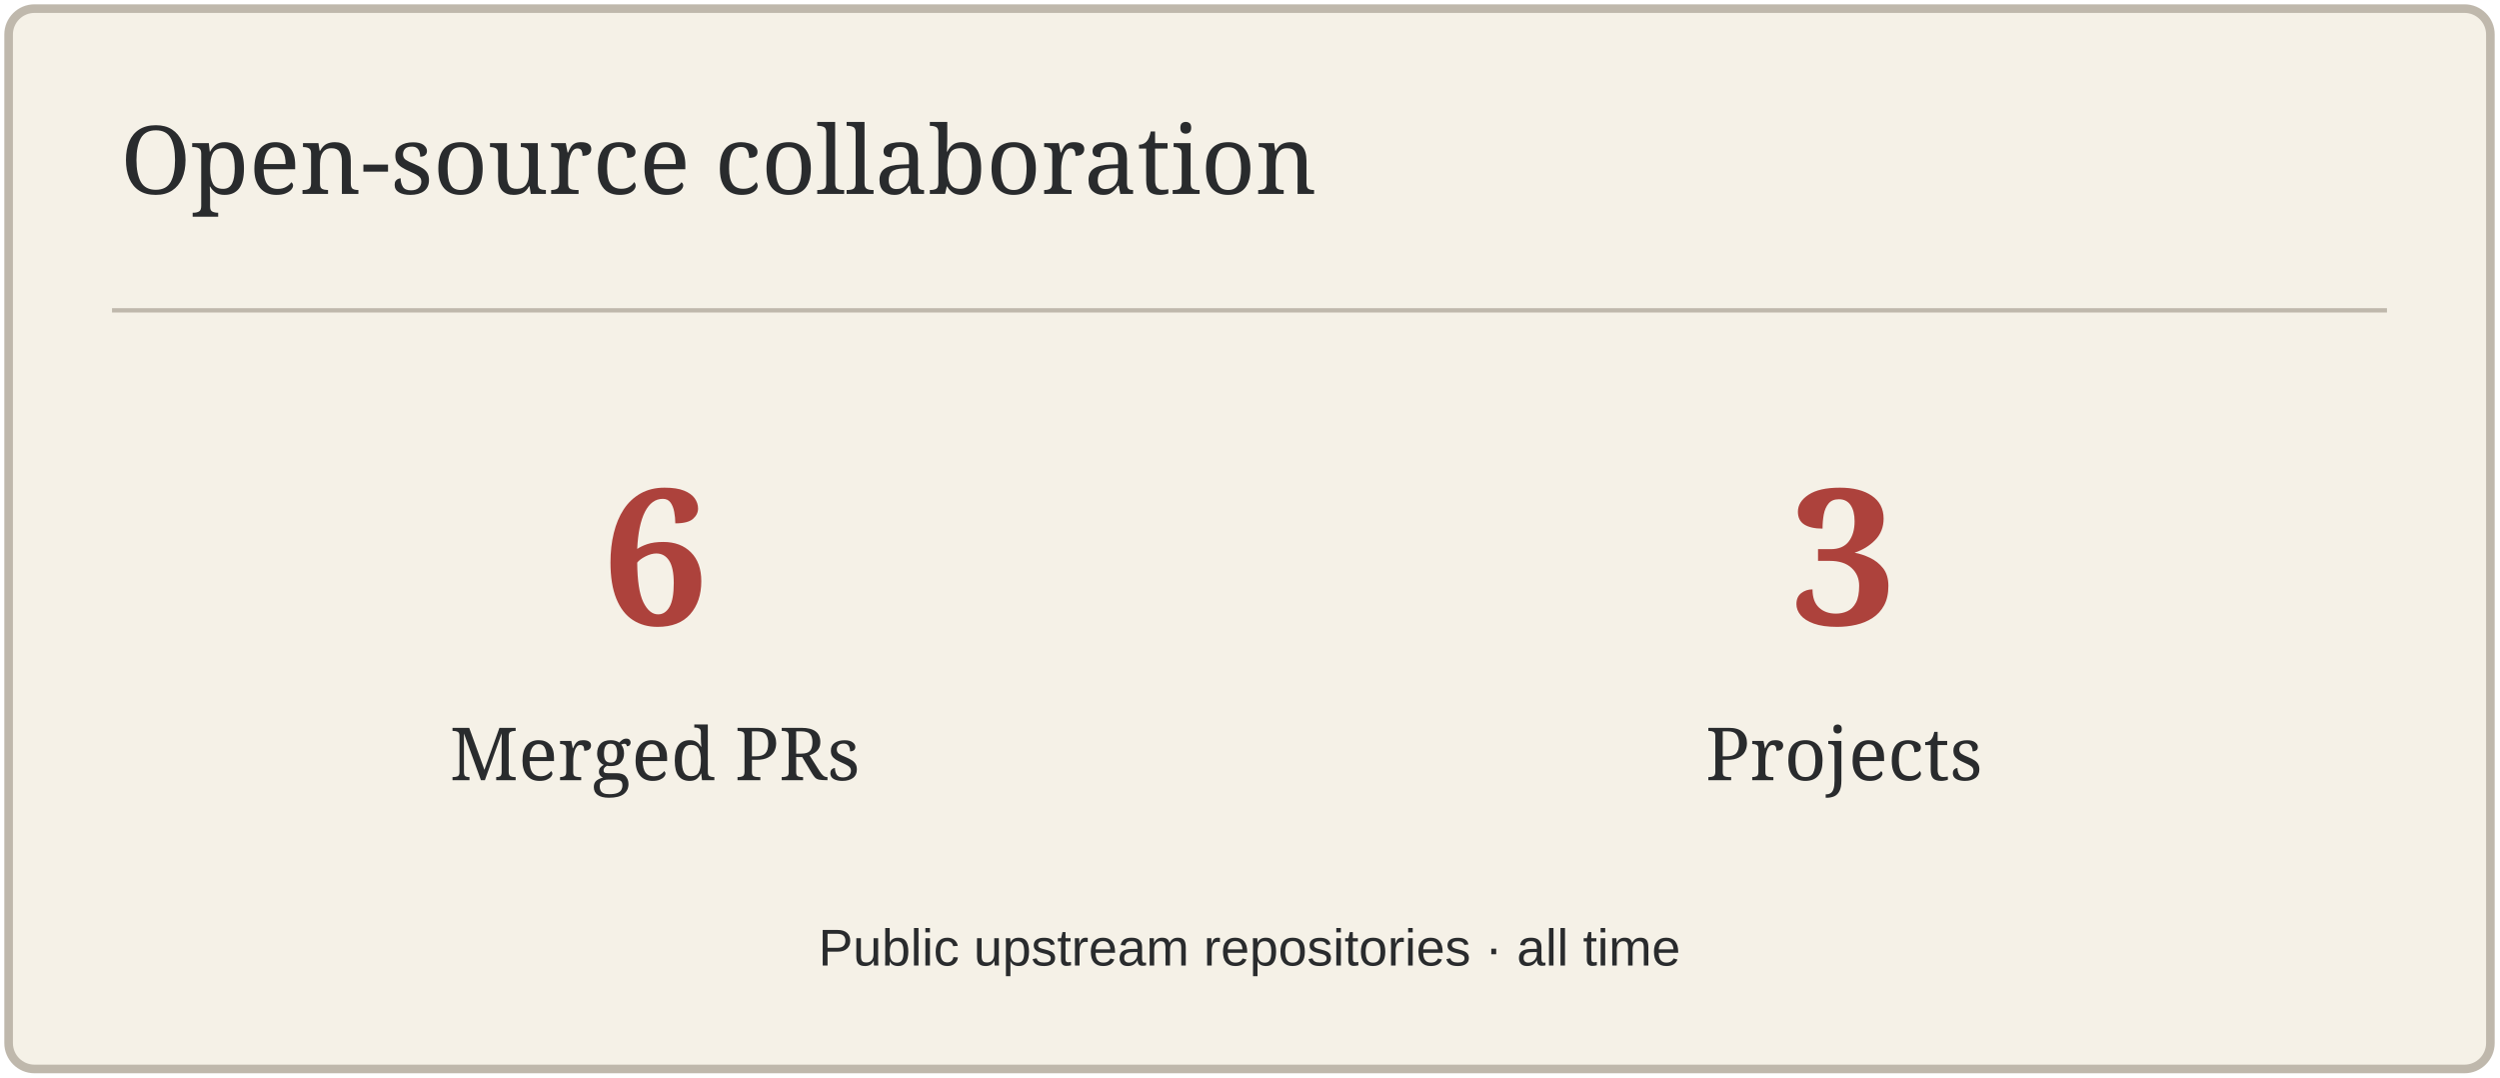
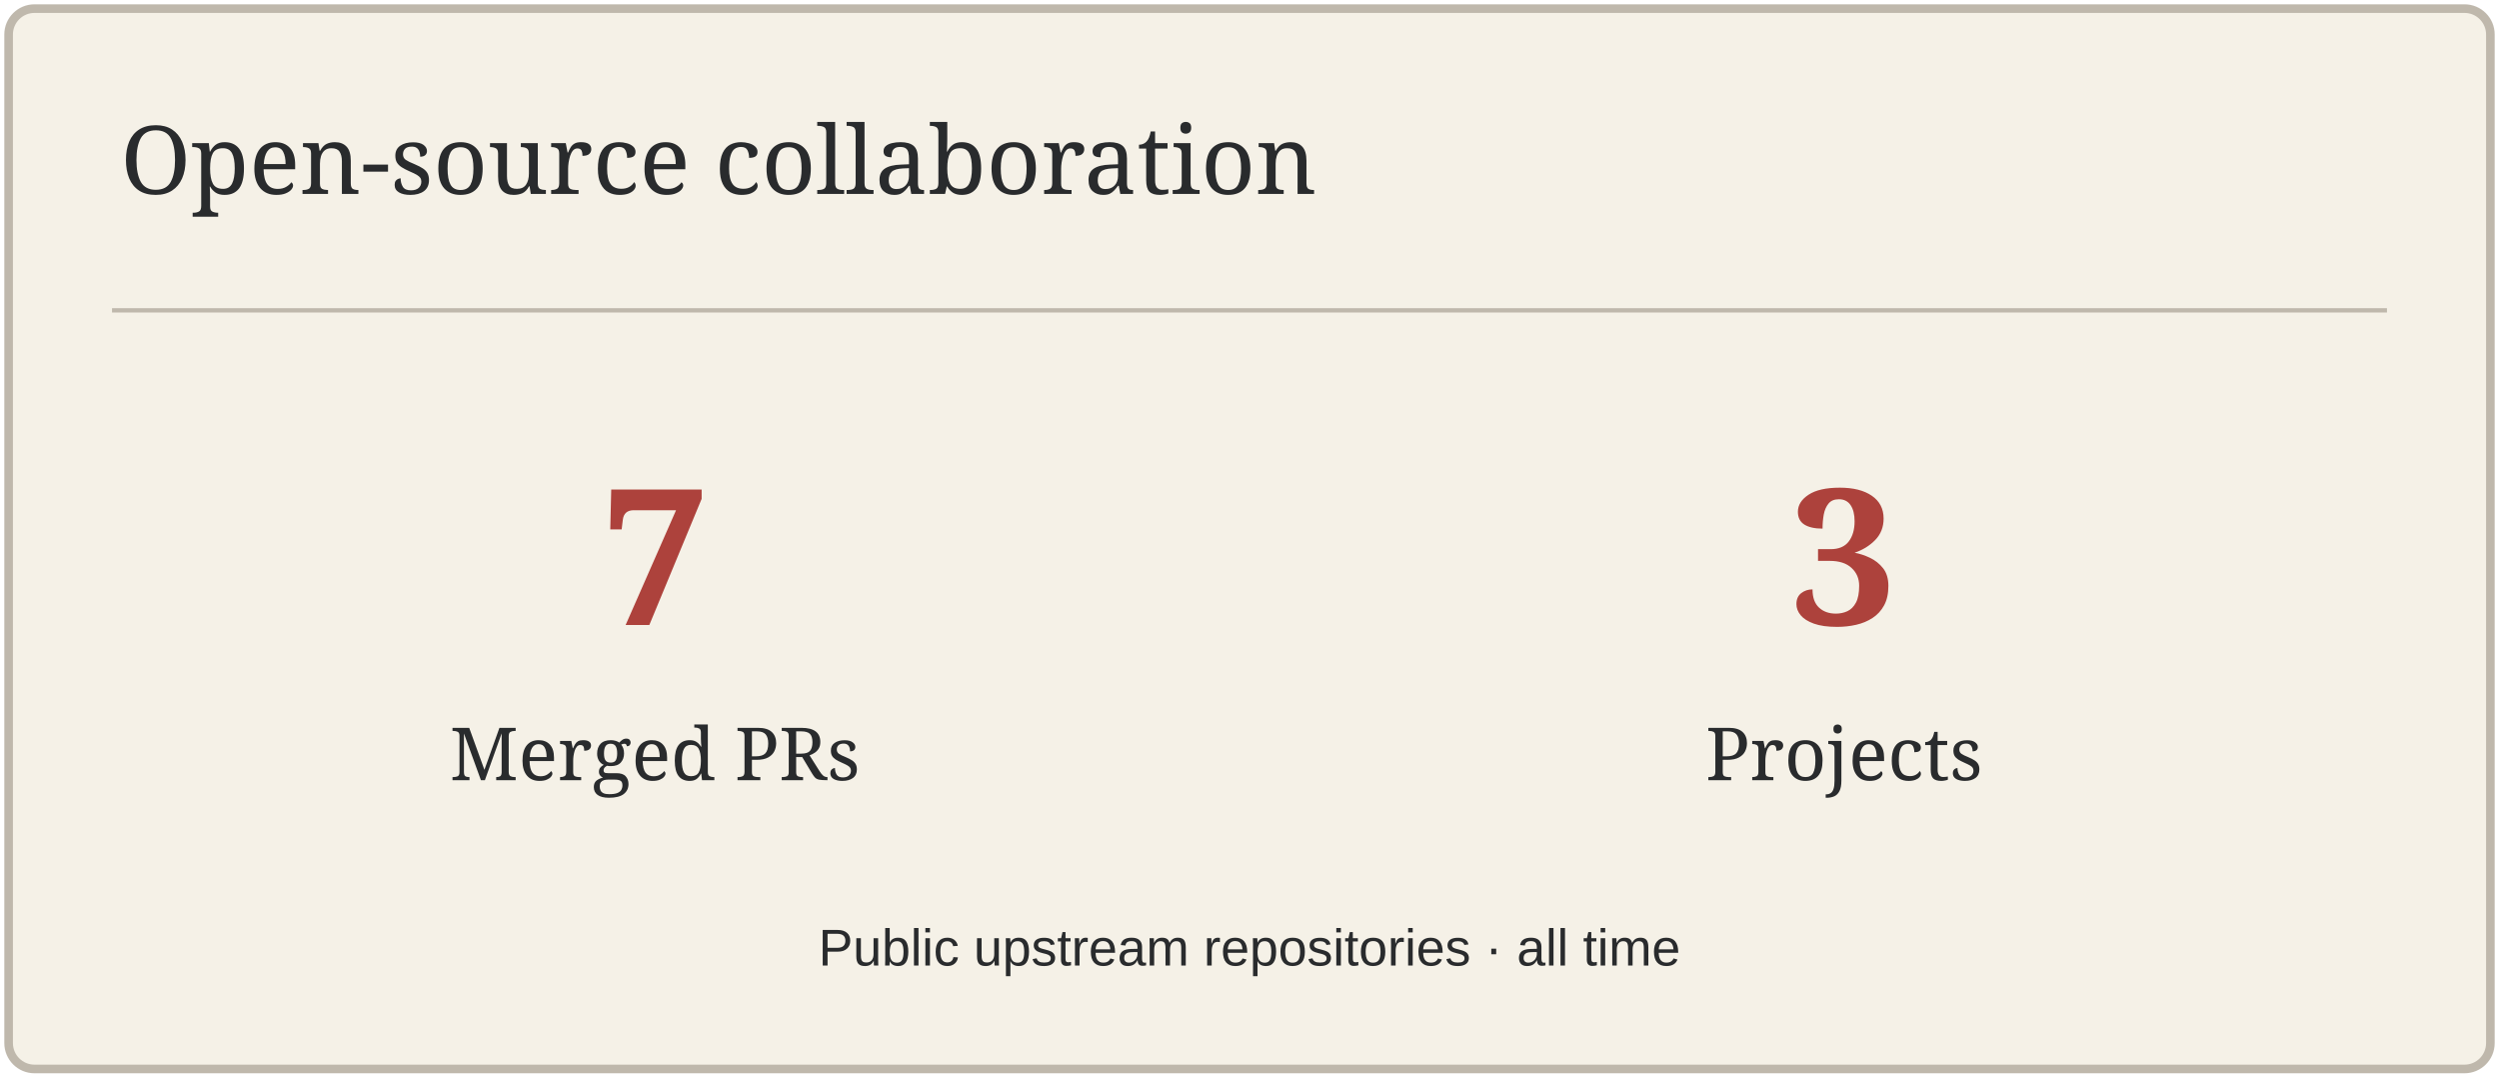
<svg xmlns="http://www.w3.org/2000/svg" width="580" height="250" viewBox="0 0 580 250" role="img" aria-label="Open-source collaboration">
  <rect x="2" y="2" width="576" height="246" rx="6" fill="#F5F1E7" stroke="#BFB8AC" stroke-width="2" />
  <path d="M26 72H554" stroke="#BFB8AC" />
  <text x="28" y="45" font-size="22" fill="#292B2D" font-family="Georgia,serif">Open-source collaboration</text>
-   <text x="152" y="145" font-size="44" fill="#AD423C" font-family="Georgia,serif" text-anchor="middle" font-weight="700">6</text>
+   <text x="152" y="145" font-size="44" fill="#AD423C" font-family="Georgia,serif" text-anchor="middle" font-weight="700">7</text>
  <text x="152" y="181" font-size="17" fill="#292B2D" font-family="Georgia,serif" text-anchor="middle">Merged PRs</text>
  <text x="428" y="145" font-size="44" fill="#AD423C" font-family="Georgia,serif" text-anchor="middle" font-weight="700">3</text>
  <text x="428" y="181" font-size="17" fill="#292B2D" font-family="Georgia,serif" text-anchor="middle">Projects</text>
  <text x="290" y="224" font-size="12" fill="#292B2D" font-family="Arial,sans-serif" text-anchor="middle">Public upstream repositories · all time</text>
</svg>
